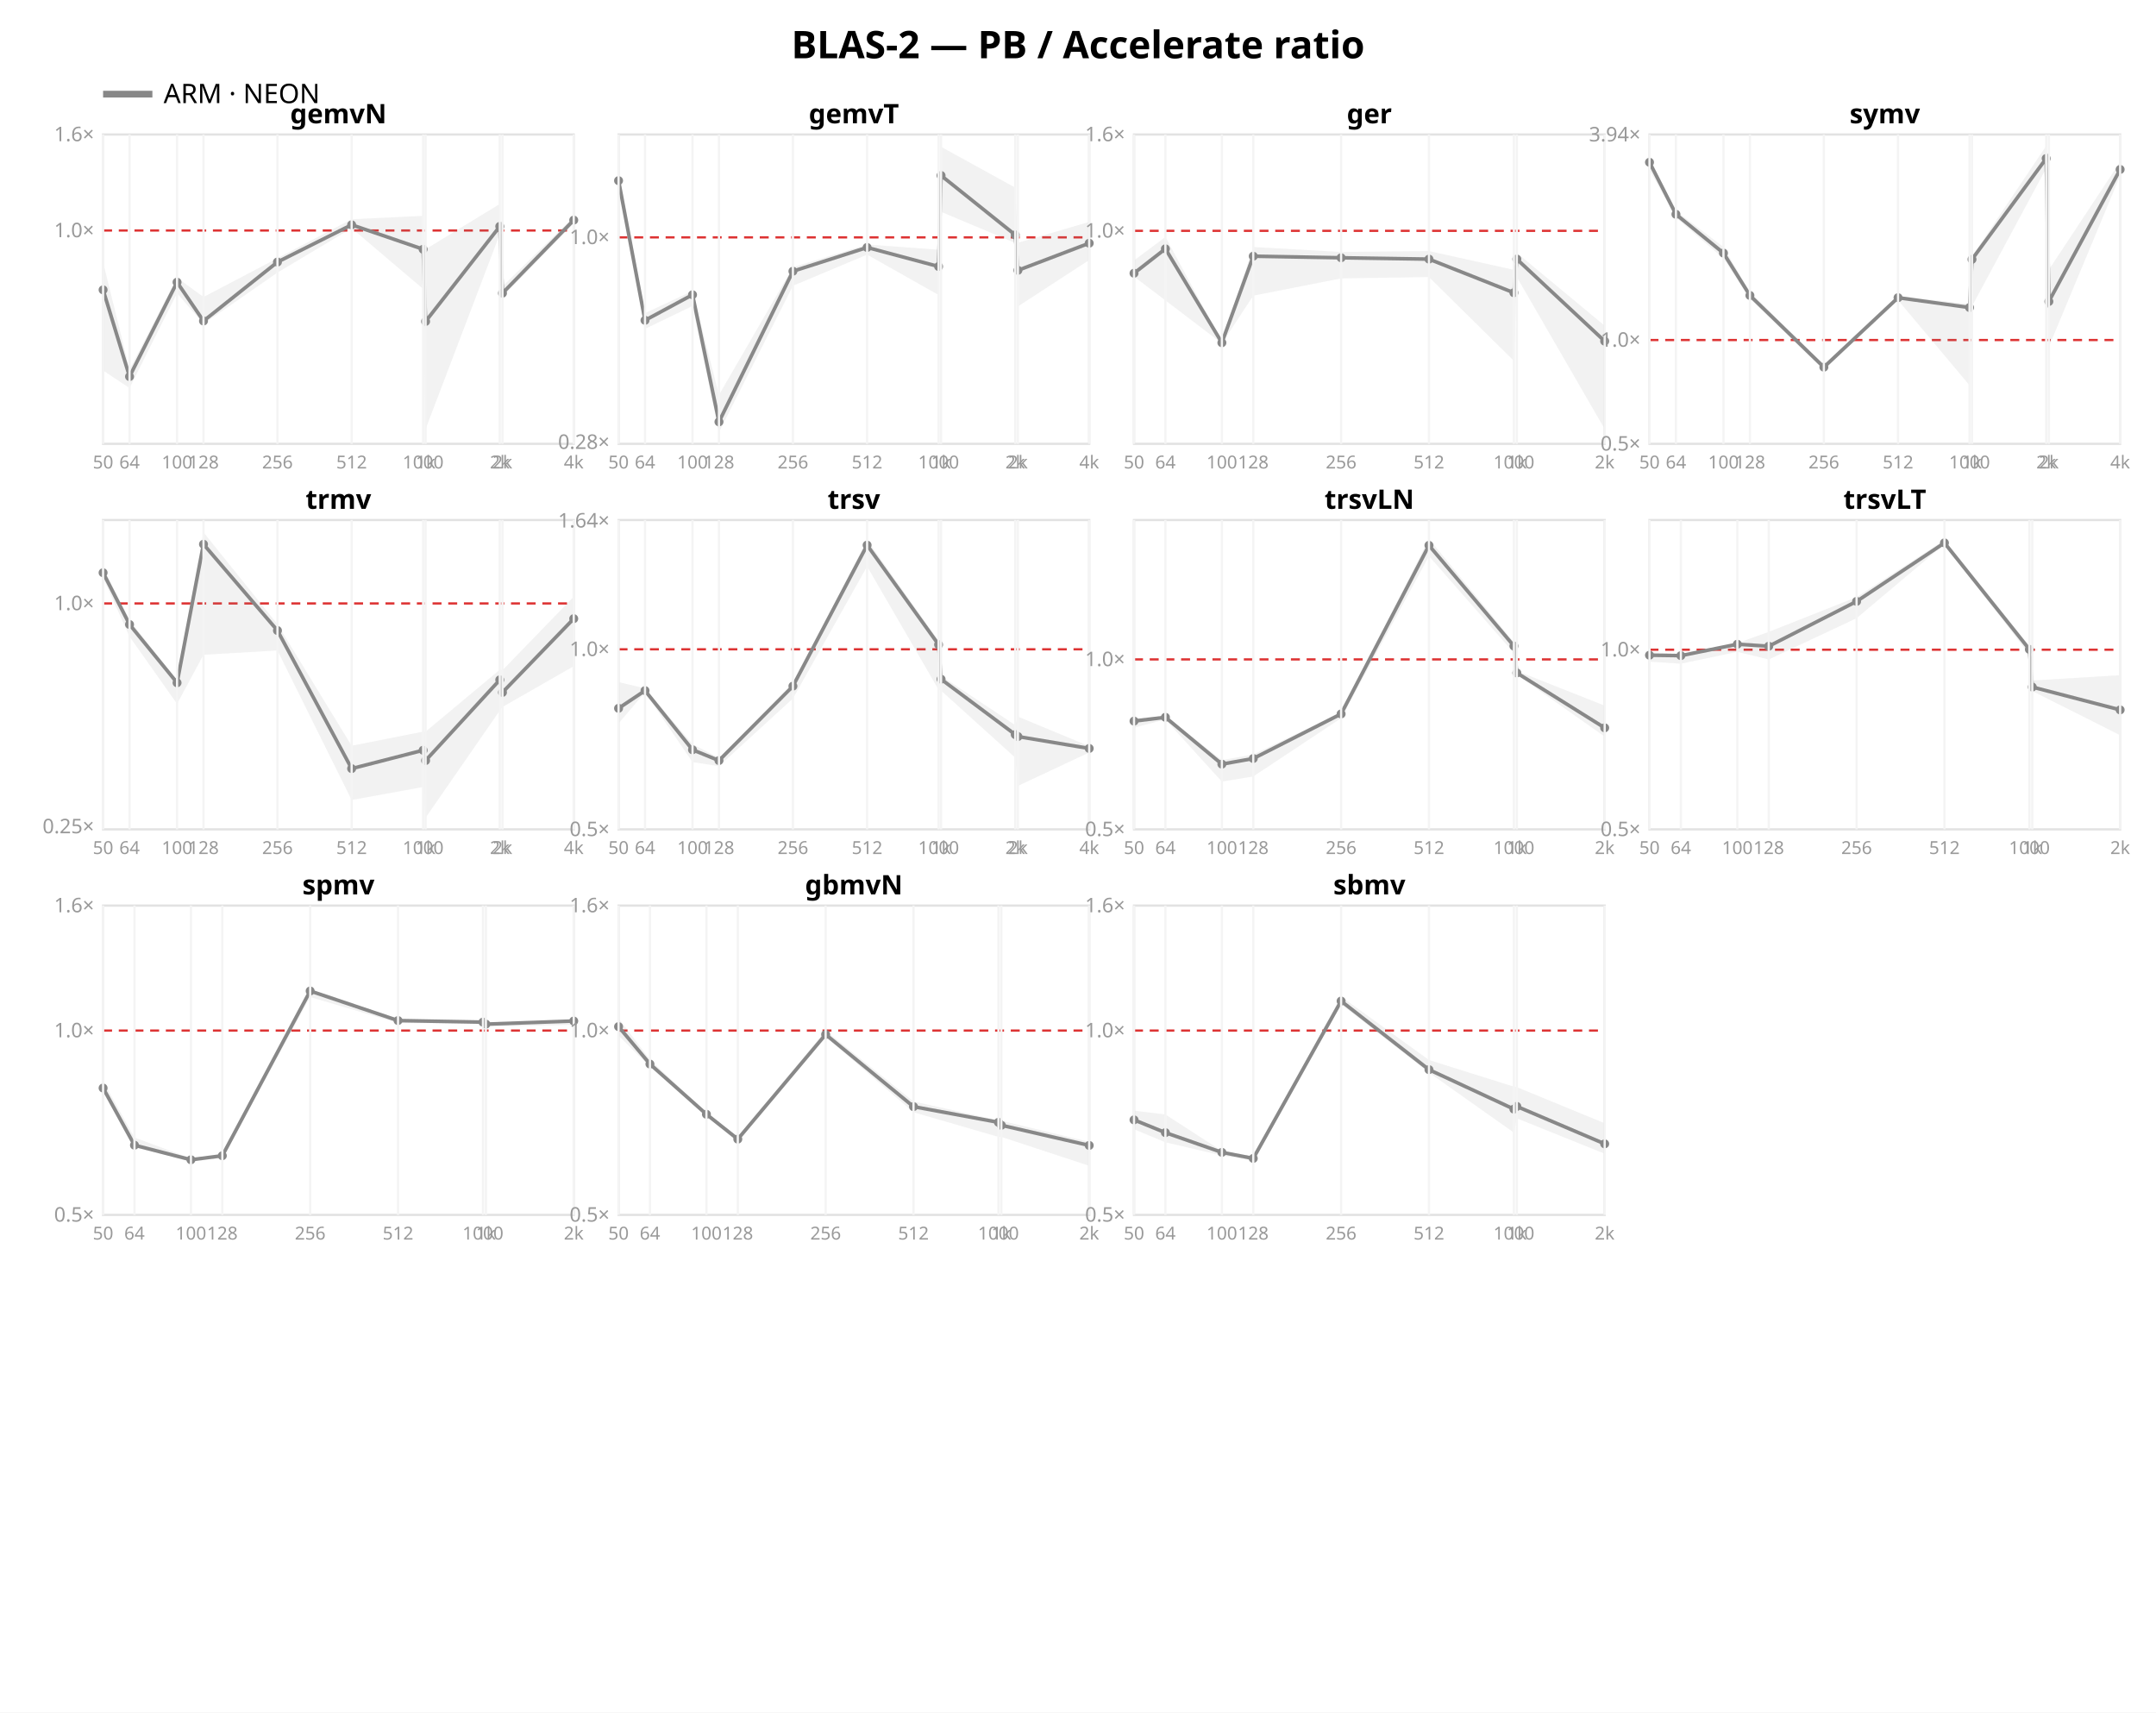
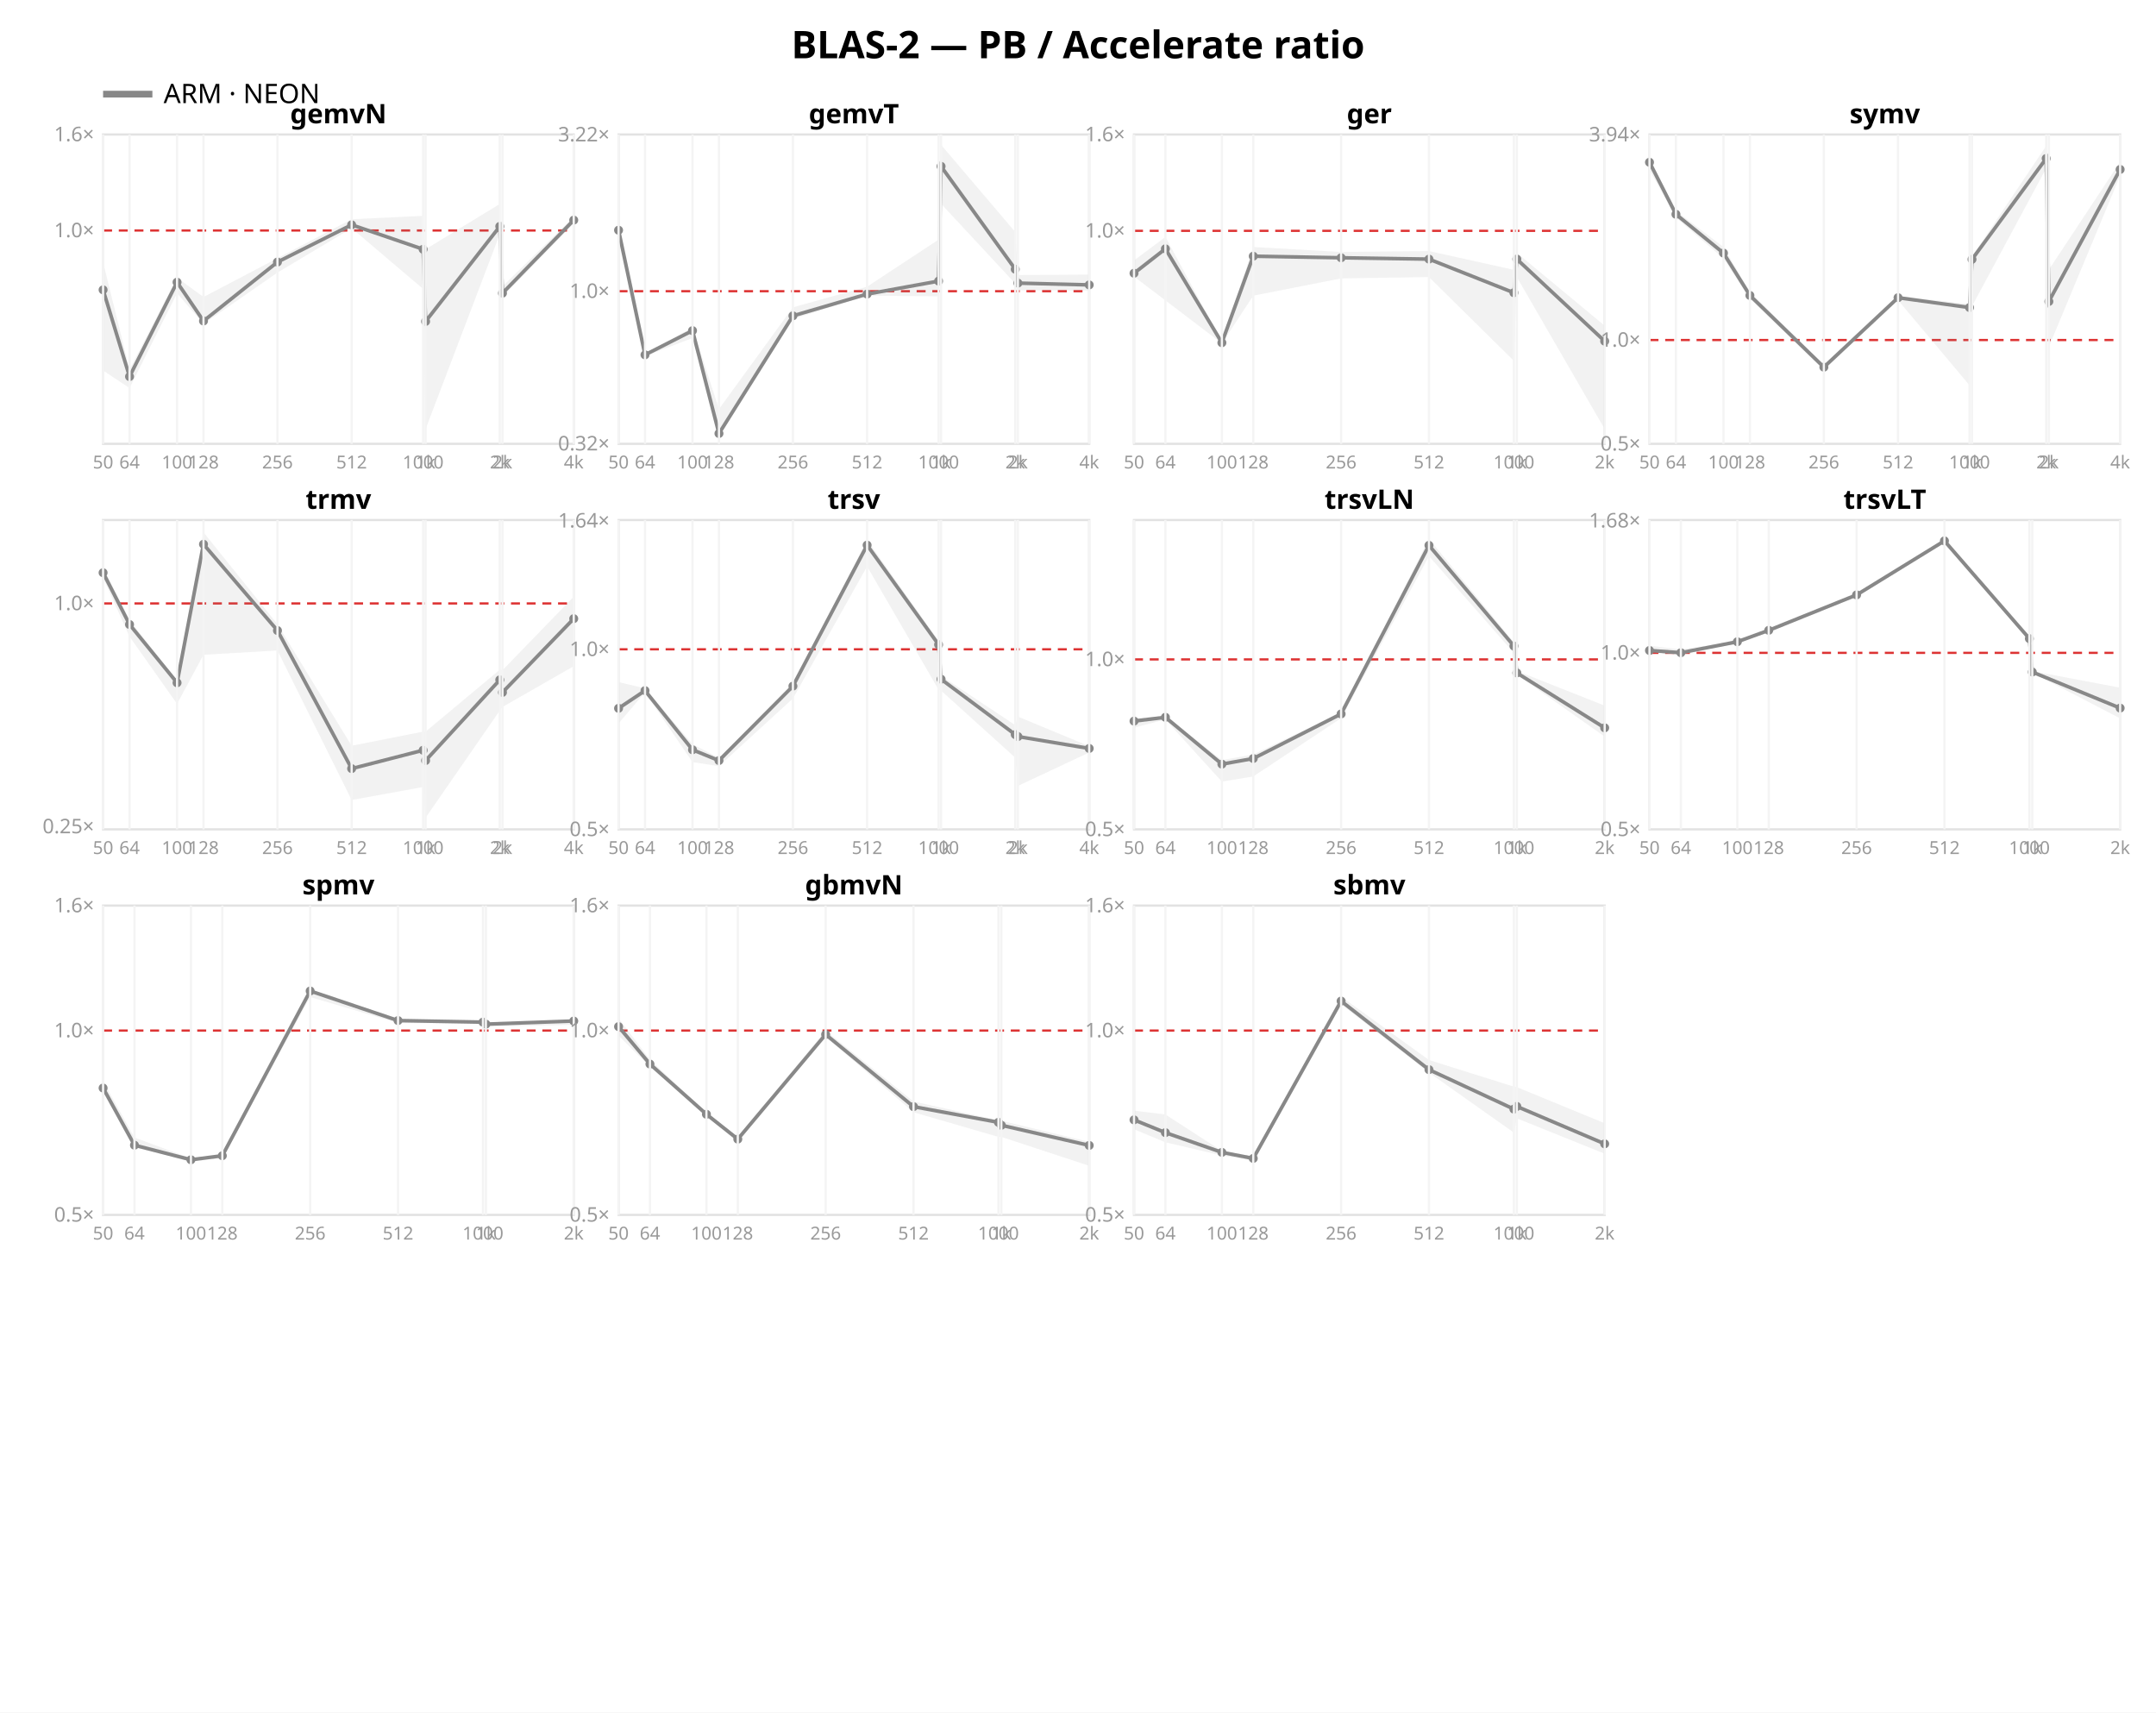
<svg xmlns="http://www.w3.org/2000/svg" width="962" height="764" font-family="sans-serif">
  <rect width="962" height="764" fill="white" />
  <text x="481.0" y="26" text-anchor="middle" font-size="17" font-weight="bold">BLAS-2 — PB / Accelerate ratio</text>
  <line x1="46" y1="42" x2="68" y2="42" stroke="#888888" stroke-width="3" />
  <text x="73" y="46" font-size="12">ARM · NEON</text>
  <rect x="46" y="60" width="210" height="138" fill="none" stroke="#e2e2e2" />
  <line x1="46" y1="102.832" x2="256" y2="102.832" stroke="#d33" stroke-dasharray="4 3" />
  <text x="42" y="105.832" text-anchor="end" font-size="9" fill="#999">1.0×</text>
  <text x="42" y="63.0" text-anchor="end" font-size="9" fill="#999">1.6×</text>
  <polygon points="46.0,117.0 57.8,164.8 79.0,123.9 90.8,132.5 123.8,115.2 156.9,97.8 188.8,96.3 189.9,111.2 223.0,91.0 224.2,127.8 256.0,96.7 256.0,99.7 224.2,132.5 223.0,104.5 189.9,191.4 188.8,128.9 156.9,101.8 123.8,121.6 90.8,144.5 79.0,130.8 57.8,173.1 46.0,165.3" fill="#888888" opacity="0.11" />
  <polyline points="46.0,129.3 57.8,168.0 79.0,125.9 90.8,143.2 123.8,116.9 156.9,100.3 188.8,111.2 189.9,143.4 223.0,101.0 224.2,130.8 256.0,98.2" fill="none" stroke="#888888" stroke-width="1.6" />
  <circle cx="46.0" cy="129.3" r="2" fill="#888888" />
  <circle cx="57.8" cy="168.0" r="2" fill="#888888" />
  <circle cx="79.0" cy="125.9" r="2" fill="#888888" />
  <circle cx="90.8" cy="143.2" r="2" fill="#888888" />
  <circle cx="123.8" cy="116.9" r="2" fill="#888888" />
  <circle cx="156.9" cy="100.3" r="2" fill="#888888" />
  <circle cx="188.8" cy="111.2" r="2" fill="#888888" />
  <circle cx="189.9" cy="143.4" r="2" fill="#888888" />
  <circle cx="223.0" cy="101.0" r="2" fill="#888888" />
  <circle cx="224.2" cy="130.8" r="2" fill="#888888" />
  <circle cx="256.0" cy="98.2" r="2" fill="#888888" />
  <text x="151.0" y="55" text-anchor="middle" font-size="12" font-weight="bold">gemvN</text>
  <line x1="46.0" y1="60" x2="46.0" y2="198" stroke="#f4f4f4" />
  <text x="46.0" y="209" text-anchor="middle" font-size="8" fill="#999">50</text>
  <line x1="57.8" y1="60" x2="57.8" y2="198" stroke="#f4f4f4" />
  <text x="57.8" y="209" text-anchor="middle" font-size="8" fill="#999">64</text>
  <line x1="79.0" y1="60" x2="79.0" y2="198" stroke="#f4f4f4" />
  <text x="79.0" y="209" text-anchor="middle" font-size="8" fill="#999">100</text>
  <line x1="90.8" y1="60" x2="90.8" y2="198" stroke="#f4f4f4" />
  <text x="90.8" y="209" text-anchor="middle" font-size="8" fill="#999">128</text>
  <line x1="123.8" y1="60" x2="123.8" y2="198" stroke="#f4f4f4" />
  <text x="123.8" y="209" text-anchor="middle" font-size="8" fill="#999">256</text>
  <line x1="156.9" y1="60" x2="156.9" y2="198" stroke="#f4f4f4" />
  <text x="156.9" y="209" text-anchor="middle" font-size="8" fill="#999">512</text>
  <line x1="188.8" y1="60" x2="188.8" y2="198" stroke="#f4f4f4" />
  <text x="188.8" y="209" text-anchor="middle" font-size="8" fill="#999">1000</text>
  <line x1="189.9" y1="60" x2="189.9" y2="198" stroke="#f4f4f4" />
  <text x="189.9" y="209" text-anchor="middle" font-size="8" fill="#999">1k</text>
  <line x1="223.0" y1="60" x2="223.0" y2="198" stroke="#f4f4f4" />
  <text x="223.0" y="209" text-anchor="middle" font-size="8" fill="#999">2k</text>
  <line x1="224.2" y1="60" x2="224.2" y2="198" stroke="#f4f4f4" />
  <text x="224.2" y="209" text-anchor="middle" font-size="8" fill="#999">2k</text>
  <line x1="256.0" y1="60" x2="256.0" y2="198" stroke="#f4f4f4" />
  <text x="256.0" y="209" text-anchor="middle" font-size="8" fill="#999">4k</text>
  <rect x="276" y="60" width="210" height="138" fill="none" stroke="#e2e2e2" />
-   <line x1="276" y1="105.895" x2="486" y2="105.895" stroke="#d33" stroke-dasharray="4 3" />
-   <text x="272" y="200.266" text-anchor="end" font-size="9" fill="#999">0.28×</text>
-   <text x="272" y="108.895" text-anchor="end" font-size="9" fill="#999">1.0×</text>
-   <polygon points="276.0,76.9 287.8,139.7 309.0,129.8 320.8,176.2 353.8,119.2 386.9,109.1 418.8,111.4 419.9,65.5 453.0,83.7 454.2,108.3 486.0,99.0 486.0,116.0 454.2,136.7 453.0,108.4 419.9,94.5 418.8,131.6 386.9,113.6 353.8,127.5 320.8,192.8 309.0,136.5 287.8,146.7 276.0,82.1" fill="#888888" opacity="0.11" />
-   <polyline points="276.0,80.6 287.8,142.9 309.0,131.5 320.8,188.2 353.8,121.0 386.9,110.4 418.8,118.9 419.9,78.3 453.0,104.8 454.2,120.6 486.0,108.5" fill="none" stroke="#888888" stroke-width="1.6" />
-   <circle cx="276.0" cy="80.6" r="2" fill="#888888" />
-   <circle cx="287.8" cy="142.9" r="2" fill="#888888" />
-   <circle cx="309.0" cy="131.5" r="2" fill="#888888" />
-   <circle cx="320.8" cy="188.2" r="2" fill="#888888" />
-   <circle cx="353.8" cy="121.0" r="2" fill="#888888" />
-   <circle cx="386.9" cy="110.4" r="2" fill="#888888" />
-   <circle cx="418.8" cy="118.9" r="2" fill="#888888" />
-   <circle cx="419.9" cy="78.3" r="2" fill="#888888" />
-   <circle cx="453.0" cy="104.8" r="2" fill="#888888" />
-   <circle cx="454.2" cy="120.6" r="2" fill="#888888" />
-   <circle cx="486.0" cy="108.5" r="2" fill="#888888" />
+   <line x1="276" y1="129.914" x2="486" y2="129.914" stroke="#d33" stroke-dasharray="4 3" />
+   <text x="272" y="200.951" text-anchor="end" font-size="9" fill="#999">0.32×</text>
+   <text x="272" y="132.914" text-anchor="end" font-size="9" fill="#999">1.0×</text>
+   <text x="272" y="63.088" text-anchor="end" font-size="9" fill="#999">3.22×</text>
+   <polygon points="276.0,101.7 287.8,157.7 309.0,146.1 320.8,182.5 353.8,137.1 386.9,127.9 418.8,106.9 419.9,64.6 453.0,103.5 454.2,122.7 486.0,122.5 486.0,129.6 454.2,129.5 453.0,126.5 419.9,90.9 418.8,132.2 386.9,131.9 353.8,142.3 320.8,193.7 309.0,150.8 287.8,158.9 276.0,103.4" fill="#888888" opacity="0.11" />
+   <polyline points="276.0,102.7 287.8,158.3 309.0,147.5 320.8,193.4 353.8,140.9 386.9,131.2 418.8,125.4 419.9,74.2 453.0,120.1 454.2,126.3 486.0,127.1" fill="none" stroke="#888888" stroke-width="1.6" />
+   <circle cx="276.0" cy="102.7" r="2" fill="#888888" />
+   <circle cx="287.8" cy="158.3" r="2" fill="#888888" />
+   <circle cx="309.0" cy="147.5" r="2" fill="#888888" />
+   <circle cx="320.8" cy="193.4" r="2" fill="#888888" />
+   <circle cx="353.8" cy="140.9" r="2" fill="#888888" />
+   <circle cx="386.9" cy="131.2" r="2" fill="#888888" />
+   <circle cx="418.8" cy="125.4" r="2" fill="#888888" />
+   <circle cx="419.9" cy="74.2" r="2" fill="#888888" />
+   <circle cx="453.0" cy="120.1" r="2" fill="#888888" />
+   <circle cx="454.2" cy="126.3" r="2" fill="#888888" />
+   <circle cx="486.0" cy="127.1" r="2" fill="#888888" />
  <text x="381.0" y="55" text-anchor="middle" font-size="12" font-weight="bold">gemvT</text>
  <line x1="276.0" y1="60" x2="276.0" y2="198" stroke="#f4f4f4" />
  <text x="276.0" y="209" text-anchor="middle" font-size="8" fill="#999">50</text>
  <line x1="287.8" y1="60" x2="287.8" y2="198" stroke="#f4f4f4" />
  <text x="287.8" y="209" text-anchor="middle" font-size="8" fill="#999">64</text>
  <line x1="309.0" y1="60" x2="309.0" y2="198" stroke="#f4f4f4" />
  <text x="309.0" y="209" text-anchor="middle" font-size="8" fill="#999">100</text>
  <line x1="320.8" y1="60" x2="320.8" y2="198" stroke="#f4f4f4" />
  <text x="320.8" y="209" text-anchor="middle" font-size="8" fill="#999">128</text>
  <line x1="353.8" y1="60" x2="353.8" y2="198" stroke="#f4f4f4" />
  <text x="353.8" y="209" text-anchor="middle" font-size="8" fill="#999">256</text>
  <line x1="386.9" y1="60" x2="386.9" y2="198" stroke="#f4f4f4" />
  <text x="386.9" y="209" text-anchor="middle" font-size="8" fill="#999">512</text>
  <line x1="418.8" y1="60" x2="418.8" y2="198" stroke="#f4f4f4" />
  <text x="418.8" y="209" text-anchor="middle" font-size="8" fill="#999">1000</text>
  <line x1="419.9" y1="60" x2="419.9" y2="198" stroke="#f4f4f4" />
  <text x="419.9" y="209" text-anchor="middle" font-size="8" fill="#999">1k</text>
  <line x1="453.0" y1="60" x2="453.0" y2="198" stroke="#f4f4f4" />
  <text x="453.0" y="209" text-anchor="middle" font-size="8" fill="#999">2k</text>
  <line x1="454.2" y1="60" x2="454.2" y2="198" stroke="#f4f4f4" />
  <text x="454.2" y="209" text-anchor="middle" font-size="8" fill="#999">2k</text>
  <line x1="486.0" y1="60" x2="486.0" y2="198" stroke="#f4f4f4" />
  <text x="486.0" y="209" text-anchor="middle" font-size="8" fill="#999">4k</text>
  <rect x="506" y="60" width="210" height="138" fill="none" stroke="#e2e2e2" />
  <line x1="506" y1="102.979" x2="716" y2="102.979" stroke="#d33" stroke-dasharray="4 3" />
  <text x="502" y="105.979" text-anchor="end" font-size="9" fill="#999">1.0×</text>
  <text x="502" y="63.0" text-anchor="end" font-size="9" fill="#999">1.6×</text>
  <polygon points="506.0,116.2 520.0,105.7 545.2,152.4 559.2,110.2 598.4,112.4 637.6,112.0 675.5,120.4 676.8,112.8 716.0,145.3 716.0,191.4 676.8,123.6 675.5,161.0 637.6,123.6 598.4,124.2 559.2,131.9 545.2,153.2 520.0,134.0 506.0,123.4" fill="#888888" opacity="0.11" />
  <polyline points="506.0,121.9 520.0,111.0 545.2,152.9 559.2,114.3 598.4,115.0 637.6,115.6 675.5,130.6 676.8,115.6 716.0,152.2" fill="none" stroke="#888888" stroke-width="1.6" />
  <circle cx="506.0" cy="121.9" r="2" fill="#888888" />
  <circle cx="520.0" cy="111.0" r="2" fill="#888888" />
  <circle cx="545.2" cy="152.9" r="2" fill="#888888" />
  <circle cx="559.2" cy="114.3" r="2" fill="#888888" />
  <circle cx="598.4" cy="115.0" r="2" fill="#888888" />
  <circle cx="637.6" cy="115.6" r="2" fill="#888888" />
  <circle cx="675.5" cy="130.6" r="2" fill="#888888" />
  <circle cx="676.8" cy="115.6" r="2" fill="#888888" />
  <circle cx="716.0" cy="152.2" r="2" fill="#888888" />
  <text x="611.0" y="55" text-anchor="middle" font-size="12" font-weight="bold">ger</text>
  <line x1="506.0" y1="60" x2="506.0" y2="198" stroke="#f4f4f4" />
  <text x="506.0" y="209" text-anchor="middle" font-size="8" fill="#999">50</text>
  <line x1="520.0" y1="60" x2="520.0" y2="198" stroke="#f4f4f4" />
  <text x="520.0" y="209" text-anchor="middle" font-size="8" fill="#999">64</text>
  <line x1="545.2" y1="60" x2="545.2" y2="198" stroke="#f4f4f4" />
  <text x="545.2" y="209" text-anchor="middle" font-size="8" fill="#999">100</text>
  <line x1="559.2" y1="60" x2="559.2" y2="198" stroke="#f4f4f4" />
  <text x="559.2" y="209" text-anchor="middle" font-size="8" fill="#999">128</text>
  <line x1="598.4" y1="60" x2="598.4" y2="198" stroke="#f4f4f4" />
  <text x="598.4" y="209" text-anchor="middle" font-size="8" fill="#999">256</text>
  <line x1="637.6" y1="60" x2="637.6" y2="198" stroke="#f4f4f4" />
  <text x="637.6" y="209" text-anchor="middle" font-size="8" fill="#999">512</text>
  <line x1="675.5" y1="60" x2="675.5" y2="198" stroke="#f4f4f4" />
  <text x="675.5" y="209" text-anchor="middle" font-size="8" fill="#999">1000</text>
  <line x1="676.8" y1="60" x2="676.8" y2="198" stroke="#f4f4f4" />
  <text x="676.8" y="209" text-anchor="middle" font-size="8" fill="#999">1k</text>
  <line x1="716.0" y1="60" x2="716.0" y2="198" stroke="#f4f4f4" />
  <text x="716.0" y="209" text-anchor="middle" font-size="8" fill="#999">2k</text>
  <rect x="736" y="60" width="210" height="138" fill="none" stroke="#e2e2e2" />
  <line x1="736" y1="151.691" x2="946" y2="151.691" stroke="#d33" stroke-dasharray="4 3" />
  <text x="732" y="201.0" text-anchor="end" font-size="9" fill="#999">0.5×</text>
  <text x="732" y="154.691" text-anchor="end" font-size="9" fill="#999">1.0×</text>
  <text x="732" y="63.084" text-anchor="end" font-size="9" fill="#999">3.94×</text>
  <polygon points="736.0,71.4 747.8,94.1 769.0,110.2 780.8,130.3 813.8,162.7 846.9,132.0 878.8,135.7 879.9,114.4 913.0,65.1 914.2,120.3 946.0,72.2 946.0,78.4 914.2,154.7 913.0,75.1 879.9,136.6 878.8,171.9 846.9,133.9 813.8,165.1 780.8,133.3 769.0,115.3 747.8,97.1 736.0,75.8" fill="#888888" opacity="0.11" />
  <polyline points="736.0,72.4 747.8,95.6 769.0,112.9 780.8,131.8 813.8,163.8 846.9,132.8 878.8,137.2 879.9,115.7 913.0,70.7 914.2,134.5 946.0,75.6" fill="none" stroke="#888888" stroke-width="1.6" />
  <circle cx="736.0" cy="72.4" r="2" fill="#888888" />
  <circle cx="747.8" cy="95.6" r="2" fill="#888888" />
  <circle cx="769.0" cy="112.9" r="2" fill="#888888" />
  <circle cx="780.8" cy="131.8" r="2" fill="#888888" />
  <circle cx="813.8" cy="163.8" r="2" fill="#888888" />
  <circle cx="846.9" cy="132.8" r="2" fill="#888888" />
  <circle cx="878.8" cy="137.2" r="2" fill="#888888" />
  <circle cx="879.9" cy="115.7" r="2" fill="#888888" />
  <circle cx="913.0" cy="70.7" r="2" fill="#888888" />
  <circle cx="914.2" cy="134.5" r="2" fill="#888888" />
  <circle cx="946.0" cy="75.6" r="2" fill="#888888" />
  <text x="841.0" y="55" text-anchor="middle" font-size="12" font-weight="bold">symv</text>
  <line x1="736.0" y1="60" x2="736.0" y2="198" stroke="#f4f4f4" />
  <text x="736.0" y="209" text-anchor="middle" font-size="8" fill="#999">50</text>
  <line x1="747.8" y1="60" x2="747.8" y2="198" stroke="#f4f4f4" />
  <text x="747.8" y="209" text-anchor="middle" font-size="8" fill="#999">64</text>
  <line x1="769.0" y1="60" x2="769.0" y2="198" stroke="#f4f4f4" />
  <text x="769.0" y="209" text-anchor="middle" font-size="8" fill="#999">100</text>
  <line x1="780.8" y1="60" x2="780.8" y2="198" stroke="#f4f4f4" />
  <text x="780.8" y="209" text-anchor="middle" font-size="8" fill="#999">128</text>
  <line x1="813.8" y1="60" x2="813.8" y2="198" stroke="#f4f4f4" />
  <text x="813.8" y="209" text-anchor="middle" font-size="8" fill="#999">256</text>
  <line x1="846.9" y1="60" x2="846.9" y2="198" stroke="#f4f4f4" />
  <text x="846.9" y="209" text-anchor="middle" font-size="8" fill="#999">512</text>
  <line x1="878.8" y1="60" x2="878.8" y2="198" stroke="#f4f4f4" />
  <text x="878.8" y="209" text-anchor="middle" font-size="8" fill="#999">1000</text>
  <line x1="879.9" y1="60" x2="879.9" y2="198" stroke="#f4f4f4" />
  <text x="879.9" y="209" text-anchor="middle" font-size="8" fill="#999">1k</text>
  <line x1="913.0" y1="60" x2="913.0" y2="198" stroke="#f4f4f4" />
  <text x="913.0" y="209" text-anchor="middle" font-size="8" fill="#999">2k</text>
  <line x1="914.2" y1="60" x2="914.2" y2="198" stroke="#f4f4f4" />
  <text x="914.2" y="209" text-anchor="middle" font-size="8" fill="#999">2k</text>
  <line x1="946.0" y1="60" x2="946.0" y2="198" stroke="#f4f4f4" />
  <text x="946.0" y="209" text-anchor="middle" font-size="8" fill="#999">4k</text>
  <rect x="46" y="232" width="210" height="138" fill="none" stroke="#e2e2e2" />
  <line x1="46" y1="269.213" x2="256" y2="269.213" stroke="#d33" stroke-dasharray="4 3" />
  <text x="42" y="371.747" text-anchor="end" font-size="9" fill="#999">0.25×</text>
  <text x="42" y="272.213" text-anchor="end" font-size="9" fill="#999">1.0×</text>
  <polygon points="46.0,253.2 57.8,276.6 79.0,303.6 90.8,237.5 123.8,278.5 156.9,332.7 188.8,326.4 189.9,326.4 223.0,298.8 224.2,299.0 256.0,266.2 256.0,297.2 224.2,315.4 223.0,317.0 189.9,364.8 188.8,351.1 156.9,356.9 123.8,290.2 90.8,292.1 79.0,314.0 57.8,284.0 46.0,257.8" fill="#888888" opacity="0.11" />
  <polyline points="46.0,255.5 57.8,278.6 79.0,304.6 90.8,242.8 123.8,281.3 156.9,342.9 188.8,334.7 189.9,339.3 223.0,303.3 224.2,308.9 256.0,276.0" fill="none" stroke="#888888" stroke-width="1.6" />
  <circle cx="46.0" cy="255.5" r="2" fill="#888888" />
  <circle cx="57.8" cy="278.6" r="2" fill="#888888" />
  <circle cx="79.0" cy="304.6" r="2" fill="#888888" />
  <circle cx="90.8" cy="242.8" r="2" fill="#888888" />
  <circle cx="123.8" cy="281.3" r="2" fill="#888888" />
  <circle cx="156.9" cy="342.9" r="2" fill="#888888" />
  <circle cx="188.8" cy="334.7" r="2" fill="#888888" />
  <circle cx="189.9" cy="339.3" r="2" fill="#888888" />
  <circle cx="223.0" cy="303.3" r="2" fill="#888888" />
  <circle cx="224.2" cy="308.9" r="2" fill="#888888" />
  <circle cx="256.0" cy="276.0" r="2" fill="#888888" />
  <text x="151.0" y="227" text-anchor="middle" font-size="12" font-weight="bold">trmv</text>
  <line x1="46.0" y1="232" x2="46.0" y2="370" stroke="#f4f4f4" />
  <text x="46.0" y="381" text-anchor="middle" font-size="8" fill="#999">50</text>
  <line x1="57.8" y1="232" x2="57.8" y2="370" stroke="#f4f4f4" />
  <text x="57.8" y="381" text-anchor="middle" font-size="8" fill="#999">64</text>
  <line x1="79.0" y1="232" x2="79.0" y2="370" stroke="#f4f4f4" />
  <text x="79.0" y="381" text-anchor="middle" font-size="8" fill="#999">100</text>
  <line x1="90.8" y1="232" x2="90.8" y2="370" stroke="#f4f4f4" />
  <text x="90.8" y="381" text-anchor="middle" font-size="8" fill="#999">128</text>
  <line x1="123.8" y1="232" x2="123.8" y2="370" stroke="#f4f4f4" />
  <text x="123.8" y="381" text-anchor="middle" font-size="8" fill="#999">256</text>
  <line x1="156.9" y1="232" x2="156.9" y2="370" stroke="#f4f4f4" />
  <text x="156.9" y="381" text-anchor="middle" font-size="8" fill="#999">512</text>
  <line x1="188.8" y1="232" x2="188.8" y2="370" stroke="#f4f4f4" />
  <text x="188.8" y="381" text-anchor="middle" font-size="8" fill="#999">1000</text>
  <line x1="189.9" y1="232" x2="189.9" y2="370" stroke="#f4f4f4" />
  <text x="189.9" y="381" text-anchor="middle" font-size="8" fill="#999">1k</text>
  <line x1="223.0" y1="232" x2="223.0" y2="370" stroke="#f4f4f4" />
  <text x="223.0" y="381" text-anchor="middle" font-size="8" fill="#999">2k</text>
  <line x1="224.2" y1="232" x2="224.2" y2="370" stroke="#f4f4f4" />
  <text x="224.2" y="381" text-anchor="middle" font-size="8" fill="#999">2k</text>
  <line x1="256.0" y1="232" x2="256.0" y2="370" stroke="#f4f4f4" />
  <text x="256.0" y="381" text-anchor="middle" font-size="8" fill="#999">4k</text>
  <rect x="276" y="232" width="210" height="138" fill="none" stroke="#e2e2e2" />
  <line x1="276" y1="289.669" x2="486" y2="289.669" stroke="#d33" stroke-dasharray="4 3" />
  <text x="272" y="373.0" text-anchor="end" font-size="9" fill="#999">0.5×</text>
  <text x="272" y="292.669" text-anchor="end" font-size="9" fill="#999">1.0×</text>
  <text x="272" y="235.337" text-anchor="end" font-size="9" fill="#999">1.64×</text>
  <polygon points="276.0,304.3 287.8,307.1 309.0,332.0 320.8,338.1 353.8,305.4 386.9,240.9 418.8,285.9 419.9,301.5 453.0,323.5 454.2,319.7 486.0,332.9 486.0,335.7 454.2,350.6 453.0,338.0 419.9,308.1 418.8,307.7 386.9,252.7 353.8,311.6 320.8,341.8 309.0,340.0 287.8,308.9 276.0,322.7" fill="#888888" opacity="0.11" />
  <polyline points="276.0,316.0 287.8,308.1 309.0,334.5 320.8,339.3 353.8,306.1 386.9,243.2 418.8,287.6 419.9,303.0 453.0,327.7 454.2,328.6 486.0,333.9" fill="none" stroke="#888888" stroke-width="1.6" />
  <circle cx="276.0" cy="316.0" r="2" fill="#888888" />
  <circle cx="287.8" cy="308.1" r="2" fill="#888888" />
  <circle cx="309.0" cy="334.5" r="2" fill="#888888" />
  <circle cx="320.8" cy="339.3" r="2" fill="#888888" />
  <circle cx="353.8" cy="306.1" r="2" fill="#888888" />
  <circle cx="386.9" cy="243.2" r="2" fill="#888888" />
  <circle cx="418.8" cy="287.6" r="2" fill="#888888" />
  <circle cx="419.9" cy="303.0" r="2" fill="#888888" />
  <circle cx="453.0" cy="327.7" r="2" fill="#888888" />
  <circle cx="454.2" cy="328.6" r="2" fill="#888888" />
  <circle cx="486.0" cy="333.9" r="2" fill="#888888" />
  <text x="381.0" y="227" text-anchor="middle" font-size="12" font-weight="bold">trsv</text>
  <line x1="276.0" y1="232" x2="276.0" y2="370" stroke="#f4f4f4" />
  <text x="276.0" y="381" text-anchor="middle" font-size="8" fill="#999">50</text>
  <line x1="287.8" y1="232" x2="287.8" y2="370" stroke="#f4f4f4" />
  <text x="287.8" y="381" text-anchor="middle" font-size="8" fill="#999">64</text>
  <line x1="309.0" y1="232" x2="309.0" y2="370" stroke="#f4f4f4" />
  <text x="309.0" y="381" text-anchor="middle" font-size="8" fill="#999">100</text>
  <line x1="320.8" y1="232" x2="320.8" y2="370" stroke="#f4f4f4" />
  <text x="320.8" y="381" text-anchor="middle" font-size="8" fill="#999">128</text>
  <line x1="353.8" y1="232" x2="353.8" y2="370" stroke="#f4f4f4" />
  <text x="353.8" y="381" text-anchor="middle" font-size="8" fill="#999">256</text>
  <line x1="386.9" y1="232" x2="386.9" y2="370" stroke="#f4f4f4" />
  <text x="386.9" y="381" text-anchor="middle" font-size="8" fill="#999">512</text>
  <line x1="418.8" y1="232" x2="418.8" y2="370" stroke="#f4f4f4" />
  <text x="418.8" y="381" text-anchor="middle" font-size="8" fill="#999">1000</text>
  <line x1="419.9" y1="232" x2="419.9" y2="370" stroke="#f4f4f4" />
  <text x="419.9" y="381" text-anchor="middle" font-size="8" fill="#999">1k</text>
  <line x1="453.0" y1="232" x2="453.0" y2="370" stroke="#f4f4f4" />
  <text x="453.0" y="381" text-anchor="middle" font-size="8" fill="#999">2k</text>
  <line x1="454.2" y1="232" x2="454.2" y2="370" stroke="#f4f4f4" />
  <text x="454.2" y="381" text-anchor="middle" font-size="8" fill="#999">2k</text>
  <line x1="486.0" y1="232" x2="486.0" y2="370" stroke="#f4f4f4" />
  <text x="486.0" y="381" text-anchor="middle" font-size="8" fill="#999">4k</text>
  <rect x="506" y="232" width="210" height="138" fill="none" stroke="#e2e2e2" />
  <line x1="506" y1="294.178" x2="716" y2="294.178" stroke="#d33" stroke-dasharray="4 3" />
  <text x="502" y="373.0" text-anchor="end" font-size="9" fill="#999">0.5×</text>
  <text x="502" y="297.178" text-anchor="end" font-size="9" fill="#999">1.0×</text>
  <polygon points="506.0,320.4 520.0,319.4 545.2,339.1 559.2,336.6 598.4,317.8 637.6,240.4 675.5,286.5 676.8,299.3 716.0,314.8 716.0,328.6 676.8,301.0 675.5,291.3 637.6,248.1 598.4,320.4 559.2,346.4 545.2,348.7 520.0,321.0 506.0,324.6" fill="#888888" opacity="0.11" />
  <polyline points="506.0,321.7 520.0,320.0 545.2,340.9 559.2,338.4 598.4,318.5 637.6,243.3 675.5,288.2 676.8,300.2 716.0,324.7" fill="none" stroke="#888888" stroke-width="1.6" />
  <circle cx="506.0" cy="321.7" r="2" fill="#888888" />
  <circle cx="520.0" cy="320.0" r="2" fill="#888888" />
  <circle cx="545.2" cy="340.9" r="2" fill="#888888" />
  <circle cx="559.2" cy="338.4" r="2" fill="#888888" />
  <circle cx="598.4" cy="318.5" r="2" fill="#888888" />
  <circle cx="637.6" cy="243.3" r="2" fill="#888888" />
  <circle cx="675.5" cy="288.2" r="2" fill="#888888" />
  <circle cx="676.8" cy="300.2" r="2" fill="#888888" />
  <circle cx="716.0" cy="324.7" r="2" fill="#888888" />
  <text x="611.0" y="227" text-anchor="middle" font-size="12" font-weight="bold">trsvLN</text>
  <line x1="506.0" y1="232" x2="506.0" y2="370" stroke="#f4f4f4" />
  <text x="506.0" y="381" text-anchor="middle" font-size="8" fill="#999">50</text>
  <line x1="520.0" y1="232" x2="520.0" y2="370" stroke="#f4f4f4" />
  <text x="520.0" y="381" text-anchor="middle" font-size="8" fill="#999">64</text>
  <line x1="545.2" y1="232" x2="545.2" y2="370" stroke="#f4f4f4" />
  <text x="545.2" y="381" text-anchor="middle" font-size="8" fill="#999">100</text>
  <line x1="559.2" y1="232" x2="559.2" y2="370" stroke="#f4f4f4" />
  <text x="559.2" y="381" text-anchor="middle" font-size="8" fill="#999">128</text>
  <line x1="598.4" y1="232" x2="598.4" y2="370" stroke="#f4f4f4" />
  <text x="598.4" y="381" text-anchor="middle" font-size="8" fill="#999">256</text>
  <line x1="637.6" y1="232" x2="637.6" y2="370" stroke="#f4f4f4" />
  <text x="637.6" y="381" text-anchor="middle" font-size="8" fill="#999">512</text>
  <line x1="675.5" y1="232" x2="675.5" y2="370" stroke="#f4f4f4" />
  <text x="675.5" y="381" text-anchor="middle" font-size="8" fill="#999">1000</text>
  <line x1="676.8" y1="232" x2="676.8" y2="370" stroke="#f4f4f4" />
  <text x="676.8" y="381" text-anchor="middle" font-size="8" fill="#999">1k</text>
  <line x1="716.0" y1="232" x2="716.0" y2="370" stroke="#f4f4f4" />
  <text x="716.0" y="381" text-anchor="middle" font-size="8" fill="#999">2k</text>
  <rect x="736" y="232" width="210" height="138" fill="none" stroke="#e2e2e2" />
-   <line x1="736" y1="289.854" x2="946" y2="289.854" stroke="#d33" stroke-dasharray="4 3" />
+   <line x1="736" y1="291.254" x2="946" y2="291.254" stroke="#d33" stroke-dasharray="4 3" />
  <text x="732" y="373.0" text-anchor="end" font-size="9" fill="#999">0.5×</text>
-   <text x="732" y="292.854" text-anchor="end" font-size="9" fill="#999">1.0×</text>
-   <polygon points="736.0,290.9 750.0,291.8 775.2,286.9 789.2,281.9 828.4,266.4 867.6,240.9 905.5,288.2 906.8,303.6 946.0,301.2 946.0,328.0 906.8,308.3 905.5,292.1 867.6,242.8 828.4,275.8 789.2,294.2 775.2,290.8 750.0,296.1 736.0,295.2" fill="#888888" opacity="0.11" />
-   <polyline points="736.0,292.3 750.0,292.5 775.2,287.4 789.2,288.3 828.4,268.3 867.6,242.2 905.5,289.7 906.8,306.5 946.0,316.7" fill="none" stroke="#888888" stroke-width="1.6" />
-   <circle cx="736.0" cy="292.3" r="2" fill="#888888" />
-   <circle cx="750.0" cy="292.5" r="2" fill="#888888" />
-   <circle cx="775.2" cy="287.4" r="2" fill="#888888" />
-   <circle cx="789.2" cy="288.3" r="2" fill="#888888" />
-   <circle cx="828.4" cy="268.3" r="2" fill="#888888" />
-   <circle cx="867.6" cy="242.2" r="2" fill="#888888" />
-   <circle cx="905.5" cy="289.7" r="2" fill="#888888" />
-   <circle cx="906.8" cy="306.5" r="2" fill="#888888" />
-   <circle cx="946.0" cy="316.7" r="2" fill="#888888" />
+   <text x="732" y="294.254" text-anchor="end" font-size="9" fill="#999">1.0×</text>
+   <text x="732" y="235.316" text-anchor="end" font-size="9" fill="#999">1.68×</text>
+   <polygon points="736.0,288.1 750.0,289.7 775.2,286.0 789.2,280.9 828.4,264.9 867.6,240.7 905.5,284.5 906.8,299.4 946.0,306.8 946.0,320.5 906.8,300.1 905.5,285.4 867.6,241.5 828.4,266.1 789.2,281.4 775.2,286.6 750.0,292.1 736.0,290.7" fill="#888888" opacity="0.11" />
+   <polyline points="736.0,290.2 750.0,291.2 775.2,286.3 789.2,281.2 828.4,265.4 867.6,241.3 905.5,284.9 906.8,299.8 946.0,315.9" fill="none" stroke="#888888" stroke-width="1.6" />
+   <circle cx="736.0" cy="290.2" r="2" fill="#888888" />
+   <circle cx="750.0" cy="291.2" r="2" fill="#888888" />
+   <circle cx="775.2" cy="286.3" r="2" fill="#888888" />
+   <circle cx="789.2" cy="281.2" r="2" fill="#888888" />
+   <circle cx="828.4" cy="265.4" r="2" fill="#888888" />
+   <circle cx="867.6" cy="241.3" r="2" fill="#888888" />
+   <circle cx="905.5" cy="284.9" r="2" fill="#888888" />
+   <circle cx="906.8" cy="299.8" r="2" fill="#888888" />
+   <circle cx="946.0" cy="315.9" r="2" fill="#888888" />
  <text x="841.0" y="227" text-anchor="middle" font-size="12" font-weight="bold">trsvLT</text>
  <line x1="736.0" y1="232" x2="736.0" y2="370" stroke="#f4f4f4" />
  <text x="736.0" y="381" text-anchor="middle" font-size="8" fill="#999">50</text>
  <line x1="750.0" y1="232" x2="750.0" y2="370" stroke="#f4f4f4" />
  <text x="750.0" y="381" text-anchor="middle" font-size="8" fill="#999">64</text>
  <line x1="775.2" y1="232" x2="775.2" y2="370" stroke="#f4f4f4" />
  <text x="775.2" y="381" text-anchor="middle" font-size="8" fill="#999">100</text>
  <line x1="789.2" y1="232" x2="789.2" y2="370" stroke="#f4f4f4" />
  <text x="789.2" y="381" text-anchor="middle" font-size="8" fill="#999">128</text>
  <line x1="828.4" y1="232" x2="828.4" y2="370" stroke="#f4f4f4" />
  <text x="828.4" y="381" text-anchor="middle" font-size="8" fill="#999">256</text>
  <line x1="867.6" y1="232" x2="867.6" y2="370" stroke="#f4f4f4" />
  <text x="867.6" y="381" text-anchor="middle" font-size="8" fill="#999">512</text>
  <line x1="905.5" y1="232" x2="905.5" y2="370" stroke="#f4f4f4" />
  <text x="905.5" y="381" text-anchor="middle" font-size="8" fill="#999">1000</text>
  <line x1="906.8" y1="232" x2="906.8" y2="370" stroke="#f4f4f4" />
  <text x="906.8" y="381" text-anchor="middle" font-size="8" fill="#999">1k</text>
  <line x1="946.0" y1="232" x2="946.0" y2="370" stroke="#f4f4f4" />
  <text x="946.0" y="381" text-anchor="middle" font-size="8" fill="#999">2k</text>
  <rect x="46" y="404" width="210" height="138" fill="none" stroke="#e2e2e2" />
  <line x1="46" y1="459.763" x2="256" y2="459.763" stroke="#d33" stroke-dasharray="4 3" />
  <text x="42" y="545.0" text-anchor="end" font-size="9" fill="#999">0.5×</text>
  <text x="42" y="462.763" text-anchor="end" font-size="9" fill="#999">1.0×</text>
  <text x="42" y="407.0" text-anchor="end" font-size="9" fill="#999">1.6×</text>
  <polygon points="46.0,482.3 60.0,507.5 85.2,516.8 99.2,515.0 138.4,441.4 177.6,454.8 215.5,455.4 216.8,456.0 256.0,455.4 256.0,457.2 216.8,458.0 215.5,456.6 177.6,456.4 138.4,444.8 99.2,516.5 85.2,518.0 60.0,511.8 46.0,486.3" fill="#888888" opacity="0.11" />
  <polyline points="46.0,485.4 60.0,510.9 85.2,517.4 99.2,515.6 138.4,442.1 177.6,455.3 215.5,456.0 216.8,456.9 256.0,455.5" fill="none" stroke="#888888" stroke-width="1.6" />
  <circle cx="46.0" cy="485.4" r="2" fill="#888888" />
  <circle cx="60.0" cy="510.9" r="2" fill="#888888" />
  <circle cx="85.2" cy="517.4" r="2" fill="#888888" />
  <circle cx="99.2" cy="515.6" r="2" fill="#888888" />
  <circle cx="138.4" cy="442.1" r="2" fill="#888888" />
  <circle cx="177.6" cy="455.3" r="2" fill="#888888" />
  <circle cx="215.5" cy="456.0" r="2" fill="#888888" />
  <circle cx="216.8" cy="456.9" r="2" fill="#888888" />
  <circle cx="256.0" cy="455.5" r="2" fill="#888888" />
  <text x="151.0" y="399" text-anchor="middle" font-size="12" font-weight="bold">spmv</text>
  <line x1="46.0" y1="404" x2="46.0" y2="542" stroke="#f4f4f4" />
  <text x="46.0" y="553" text-anchor="middle" font-size="8" fill="#999">50</text>
  <line x1="60.0" y1="404" x2="60.0" y2="542" stroke="#f4f4f4" />
  <text x="60.0" y="553" text-anchor="middle" font-size="8" fill="#999">64</text>
  <line x1="85.2" y1="404" x2="85.2" y2="542" stroke="#f4f4f4" />
  <text x="85.2" y="553" text-anchor="middle" font-size="8" fill="#999">100</text>
  <line x1="99.2" y1="404" x2="99.2" y2="542" stroke="#f4f4f4" />
  <text x="99.2" y="553" text-anchor="middle" font-size="8" fill="#999">128</text>
  <line x1="138.4" y1="404" x2="138.4" y2="542" stroke="#f4f4f4" />
  <text x="138.4" y="553" text-anchor="middle" font-size="8" fill="#999">256</text>
  <line x1="177.6" y1="404" x2="177.6" y2="542" stroke="#f4f4f4" />
  <text x="177.6" y="553" text-anchor="middle" font-size="8" fill="#999">512</text>
  <line x1="215.5" y1="404" x2="215.5" y2="542" stroke="#f4f4f4" />
  <text x="215.5" y="553" text-anchor="middle" font-size="8" fill="#999">1000</text>
  <line x1="216.8" y1="404" x2="216.8" y2="542" stroke="#f4f4f4" />
  <text x="216.8" y="553" text-anchor="middle" font-size="8" fill="#999">1k</text>
  <line x1="256.0" y1="404" x2="256.0" y2="542" stroke="#f4f4f4" />
  <text x="256.0" y="553" text-anchor="middle" font-size="8" fill="#999">2k</text>
  <rect x="276" y="404" width="210" height="138" fill="none" stroke="#e2e2e2" />
  <line x1="276" y1="459.763" x2="486" y2="459.763" stroke="#d33" stroke-dasharray="4 3" />
  <text x="272" y="545.0" text-anchor="end" font-size="9" fill="#999">0.5×</text>
  <text x="272" y="462.763" text-anchor="end" font-size="9" fill="#999">1.0×</text>
  <text x="272" y="407.0" text-anchor="end" font-size="9" fill="#999">1.6×</text>
  <polygon points="276.0,454.3 290.0,472.7 315.2,496.3 329.2,507.2 368.4,459.8 407.6,491.4 445.5,499.8 446.8,500.0 486.0,509.4 486.0,520.1 446.8,507.2 445.5,507.2 407.6,496.2 368.4,462.6 329.2,509.3 315.2,497.9 290.0,475.9 276.0,462.0" fill="#888888" opacity="0.11" />
  <polyline points="276.0,458.0 290.0,474.7 315.2,497.1 329.2,508.2 368.4,461.5 407.6,493.7 445.5,500.7 446.8,502.0 486.0,511.0" fill="none" stroke="#888888" stroke-width="1.6" />
  <circle cx="276.0" cy="458.0" r="2" fill="#888888" />
  <circle cx="290.0" cy="474.7" r="2" fill="#888888" />
  <circle cx="315.2" cy="497.1" r="2" fill="#888888" />
  <circle cx="329.2" cy="508.2" r="2" fill="#888888" />
  <circle cx="368.4" cy="461.5" r="2" fill="#888888" />
  <circle cx="407.6" cy="493.7" r="2" fill="#888888" />
  <circle cx="445.5" cy="500.7" r="2" fill="#888888" />
  <circle cx="446.8" cy="502.0" r="2" fill="#888888" />
  <circle cx="486.0" cy="511.0" r="2" fill="#888888" />
  <text x="381.0" y="399" text-anchor="middle" font-size="12" font-weight="bold">gbmvN</text>
  <line x1="276.0" y1="404" x2="276.0" y2="542" stroke="#f4f4f4" />
  <text x="276.0" y="553" text-anchor="middle" font-size="8" fill="#999">50</text>
  <line x1="290.0" y1="404" x2="290.0" y2="542" stroke="#f4f4f4" />
  <text x="290.0" y="553" text-anchor="middle" font-size="8" fill="#999">64</text>
  <line x1="315.2" y1="404" x2="315.2" y2="542" stroke="#f4f4f4" />
  <text x="315.2" y="553" text-anchor="middle" font-size="8" fill="#999">100</text>
  <line x1="329.2" y1="404" x2="329.2" y2="542" stroke="#f4f4f4" />
  <text x="329.2" y="553" text-anchor="middle" font-size="8" fill="#999">128</text>
  <line x1="368.4" y1="404" x2="368.4" y2="542" stroke="#f4f4f4" />
  <text x="368.4" y="553" text-anchor="middle" font-size="8" fill="#999">256</text>
  <line x1="407.6" y1="404" x2="407.6" y2="542" stroke="#f4f4f4" />
  <text x="407.6" y="553" text-anchor="middle" font-size="8" fill="#999">512</text>
  <line x1="445.5" y1="404" x2="445.5" y2="542" stroke="#f4f4f4" />
  <text x="445.5" y="553" text-anchor="middle" font-size="8" fill="#999">1000</text>
  <line x1="446.8" y1="404" x2="446.8" y2="542" stroke="#f4f4f4" />
  <text x="446.8" y="553" text-anchor="middle" font-size="8" fill="#999">1k</text>
  <line x1="486.0" y1="404" x2="486.0" y2="542" stroke="#f4f4f4" />
  <text x="486.0" y="553" text-anchor="middle" font-size="8" fill="#999">2k</text>
  <rect x="506" y="404" width="210" height="138" fill="none" stroke="#e2e2e2" />
  <line x1="506" y1="459.763" x2="716" y2="459.763" stroke="#d33" stroke-dasharray="4 3" />
  <text x="502" y="545.0" text-anchor="end" font-size="9" fill="#999">0.5×</text>
  <text x="502" y="462.763" text-anchor="end" font-size="9" fill="#999">1.0×</text>
  <text x="502" y="407.0" text-anchor="end" font-size="9" fill="#999">1.6×</text>
  <polygon points="506.0,495.5 520.0,497.2 545.2,513.5 559.2,515.9 598.4,444.6 637.6,472.9 675.5,484.8 676.8,485.0 716.0,501.1 716.0,514.7 676.8,498.9 675.5,505.3 637.6,478.5 598.4,448.1 559.2,517.8 545.2,515.5 520.0,509.6 506.0,503.8" fill="#888888" opacity="0.11" />
  <polyline points="506.0,499.6 520.0,505.3 545.2,514.1 559.2,516.8 598.4,446.6 637.6,477.2 675.5,494.8 676.8,493.6 716.0,510.3" fill="none" stroke="#888888" stroke-width="1.6" />
  <circle cx="506.0" cy="499.6" r="2" fill="#888888" />
  <circle cx="520.0" cy="505.3" r="2" fill="#888888" />
  <circle cx="545.2" cy="514.1" r="2" fill="#888888" />
  <circle cx="559.2" cy="516.8" r="2" fill="#888888" />
  <circle cx="598.4" cy="446.6" r="2" fill="#888888" />
  <circle cx="637.6" cy="477.2" r="2" fill="#888888" />
  <circle cx="675.5" cy="494.8" r="2" fill="#888888" />
  <circle cx="676.8" cy="493.6" r="2" fill="#888888" />
  <circle cx="716.0" cy="510.3" r="2" fill="#888888" />
  <text x="611.0" y="399" text-anchor="middle" font-size="12" font-weight="bold">sbmv</text>
  <line x1="506.0" y1="404" x2="506.0" y2="542" stroke="#f4f4f4" />
  <text x="506.0" y="553" text-anchor="middle" font-size="8" fill="#999">50</text>
  <line x1="520.0" y1="404" x2="520.0" y2="542" stroke="#f4f4f4" />
  <text x="520.0" y="553" text-anchor="middle" font-size="8" fill="#999">64</text>
  <line x1="545.2" y1="404" x2="545.2" y2="542" stroke="#f4f4f4" />
  <text x="545.2" y="553" text-anchor="middle" font-size="8" fill="#999">100</text>
  <line x1="559.2" y1="404" x2="559.2" y2="542" stroke="#f4f4f4" />
  <text x="559.2" y="553" text-anchor="middle" font-size="8" fill="#999">128</text>
  <line x1="598.4" y1="404" x2="598.4" y2="542" stroke="#f4f4f4" />
  <text x="598.4" y="553" text-anchor="middle" font-size="8" fill="#999">256</text>
  <line x1="637.6" y1="404" x2="637.6" y2="542" stroke="#f4f4f4" />
  <text x="637.6" y="553" text-anchor="middle" font-size="8" fill="#999">512</text>
  <line x1="675.5" y1="404" x2="675.5" y2="542" stroke="#f4f4f4" />
  <text x="675.5" y="553" text-anchor="middle" font-size="8" fill="#999">1000</text>
  <line x1="676.8" y1="404" x2="676.8" y2="542" stroke="#f4f4f4" />
  <text x="676.8" y="553" text-anchor="middle" font-size="8" fill="#999">1k</text>
  <line x1="716.0" y1="404" x2="716.0" y2="542" stroke="#f4f4f4" />
  <text x="716.0" y="553" text-anchor="middle" font-size="8" fill="#999">2k</text>
</svg>
